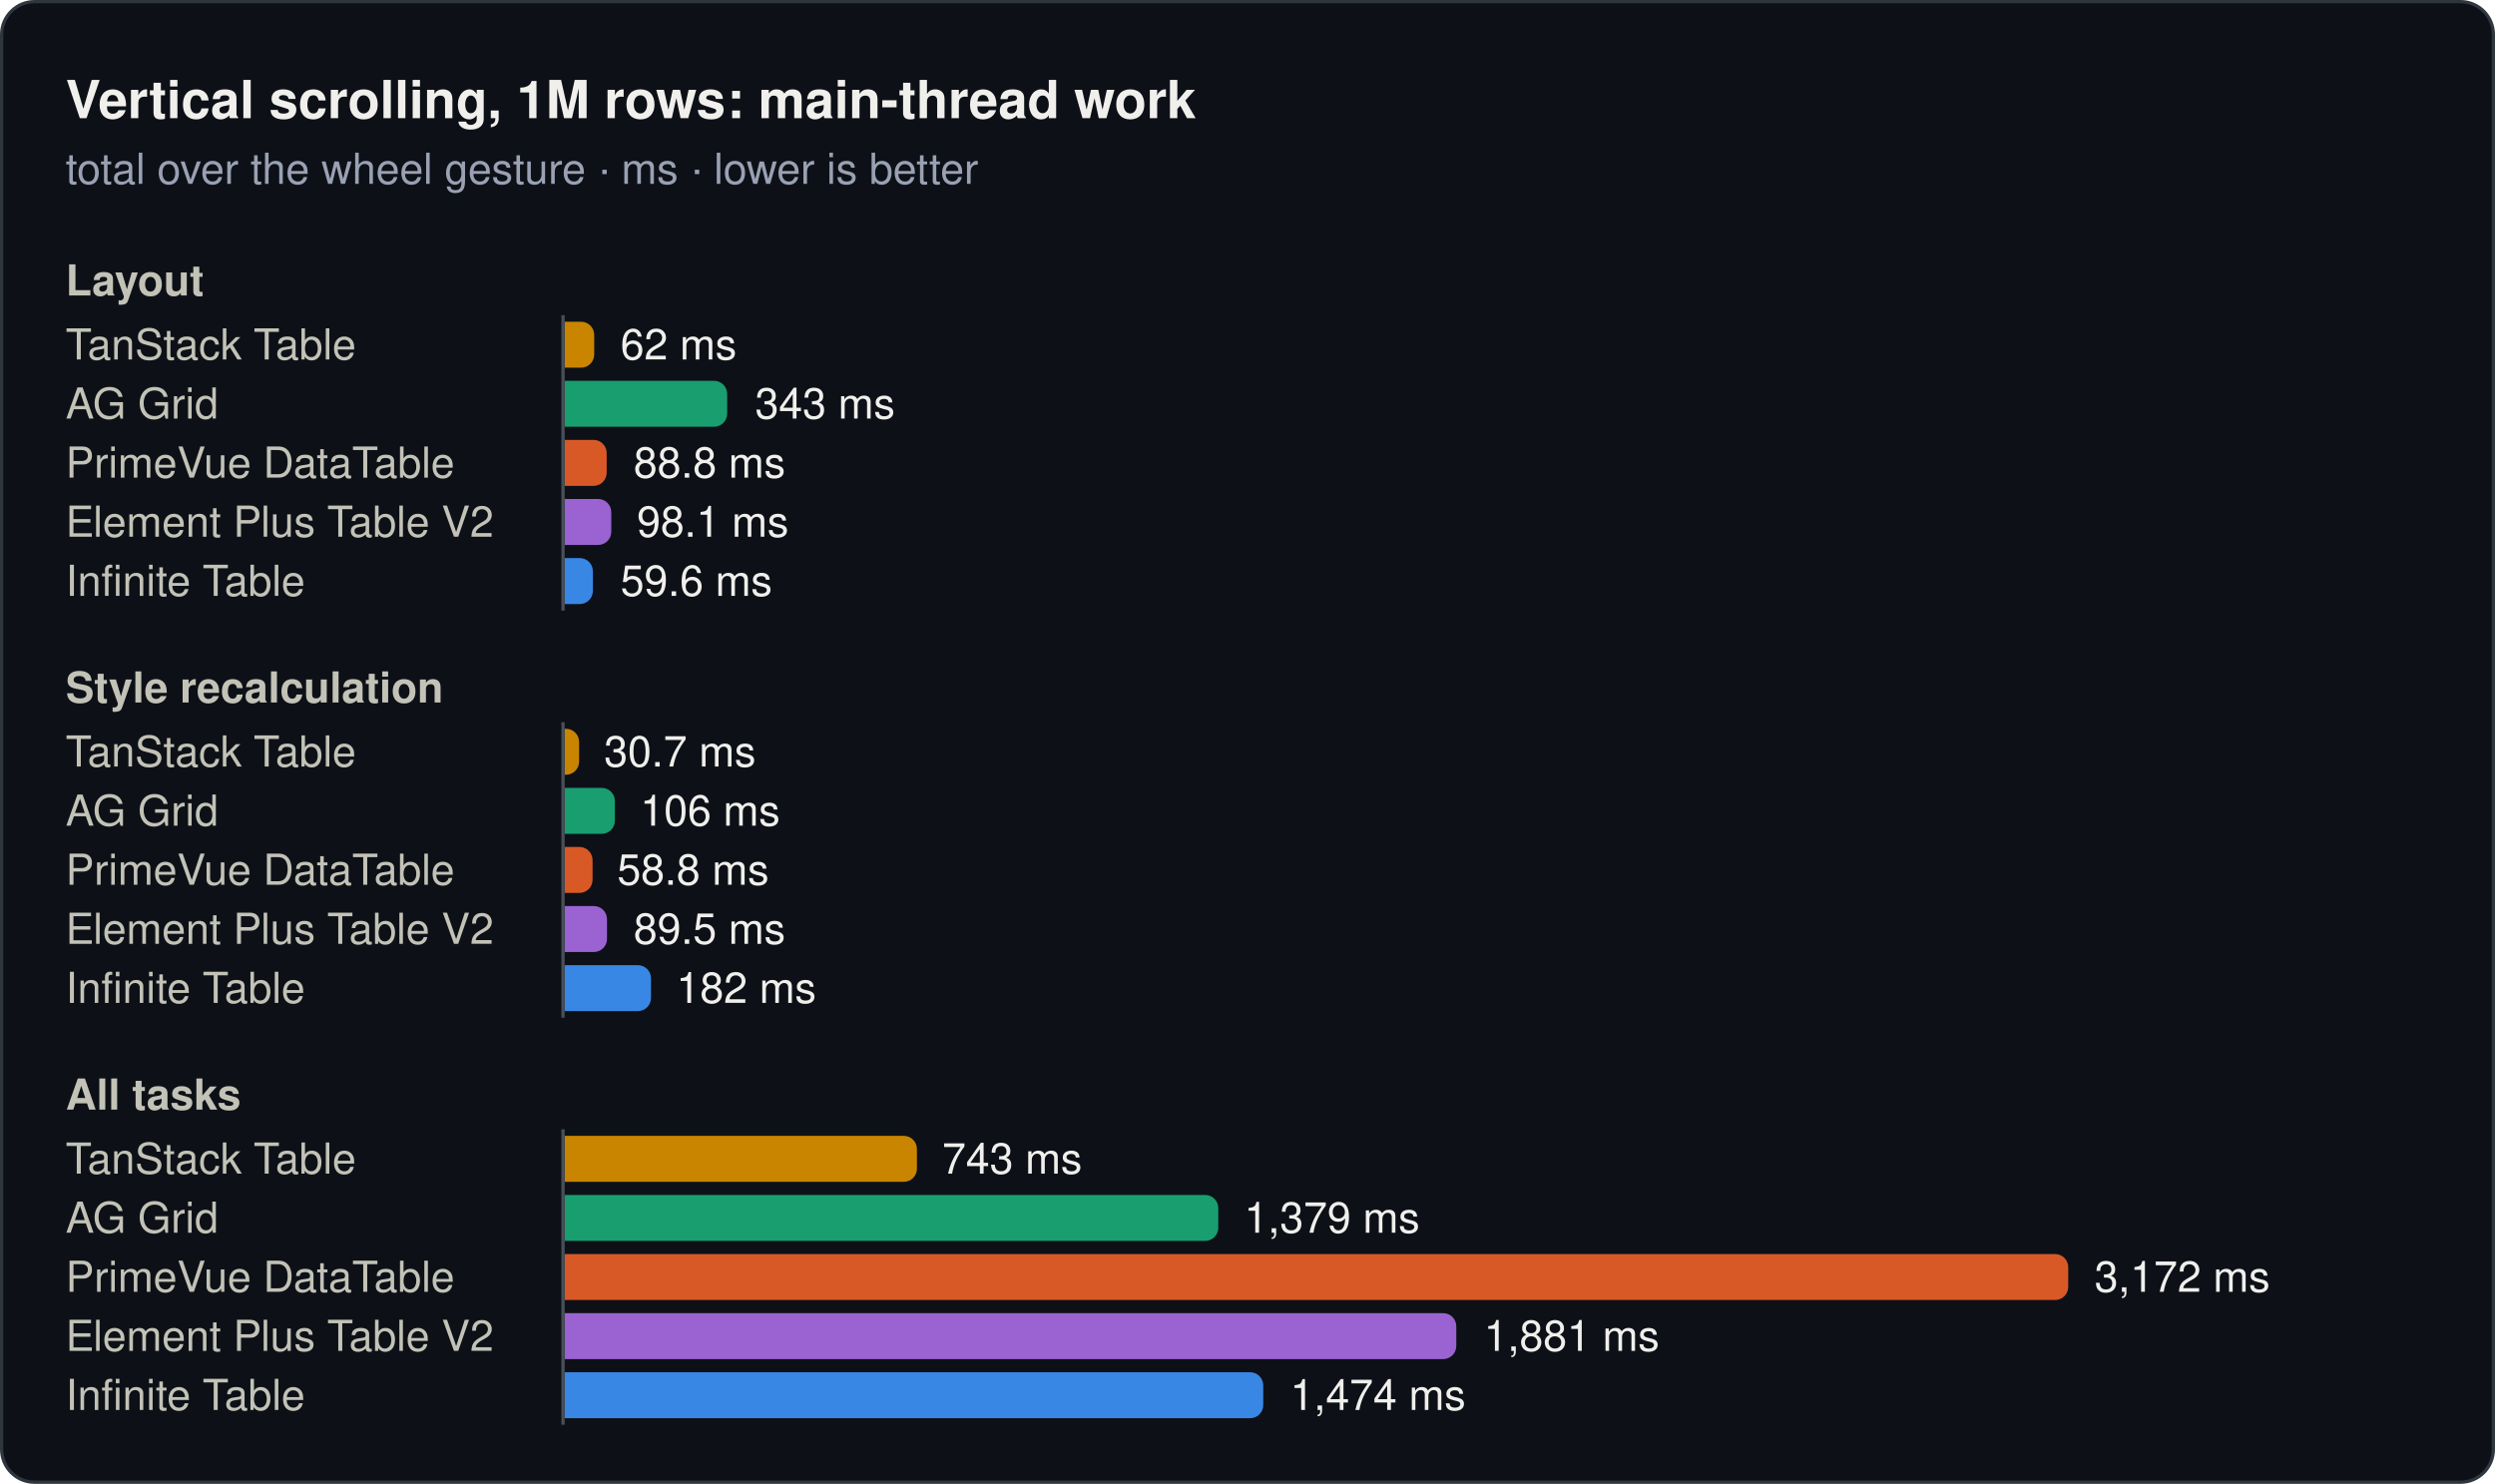
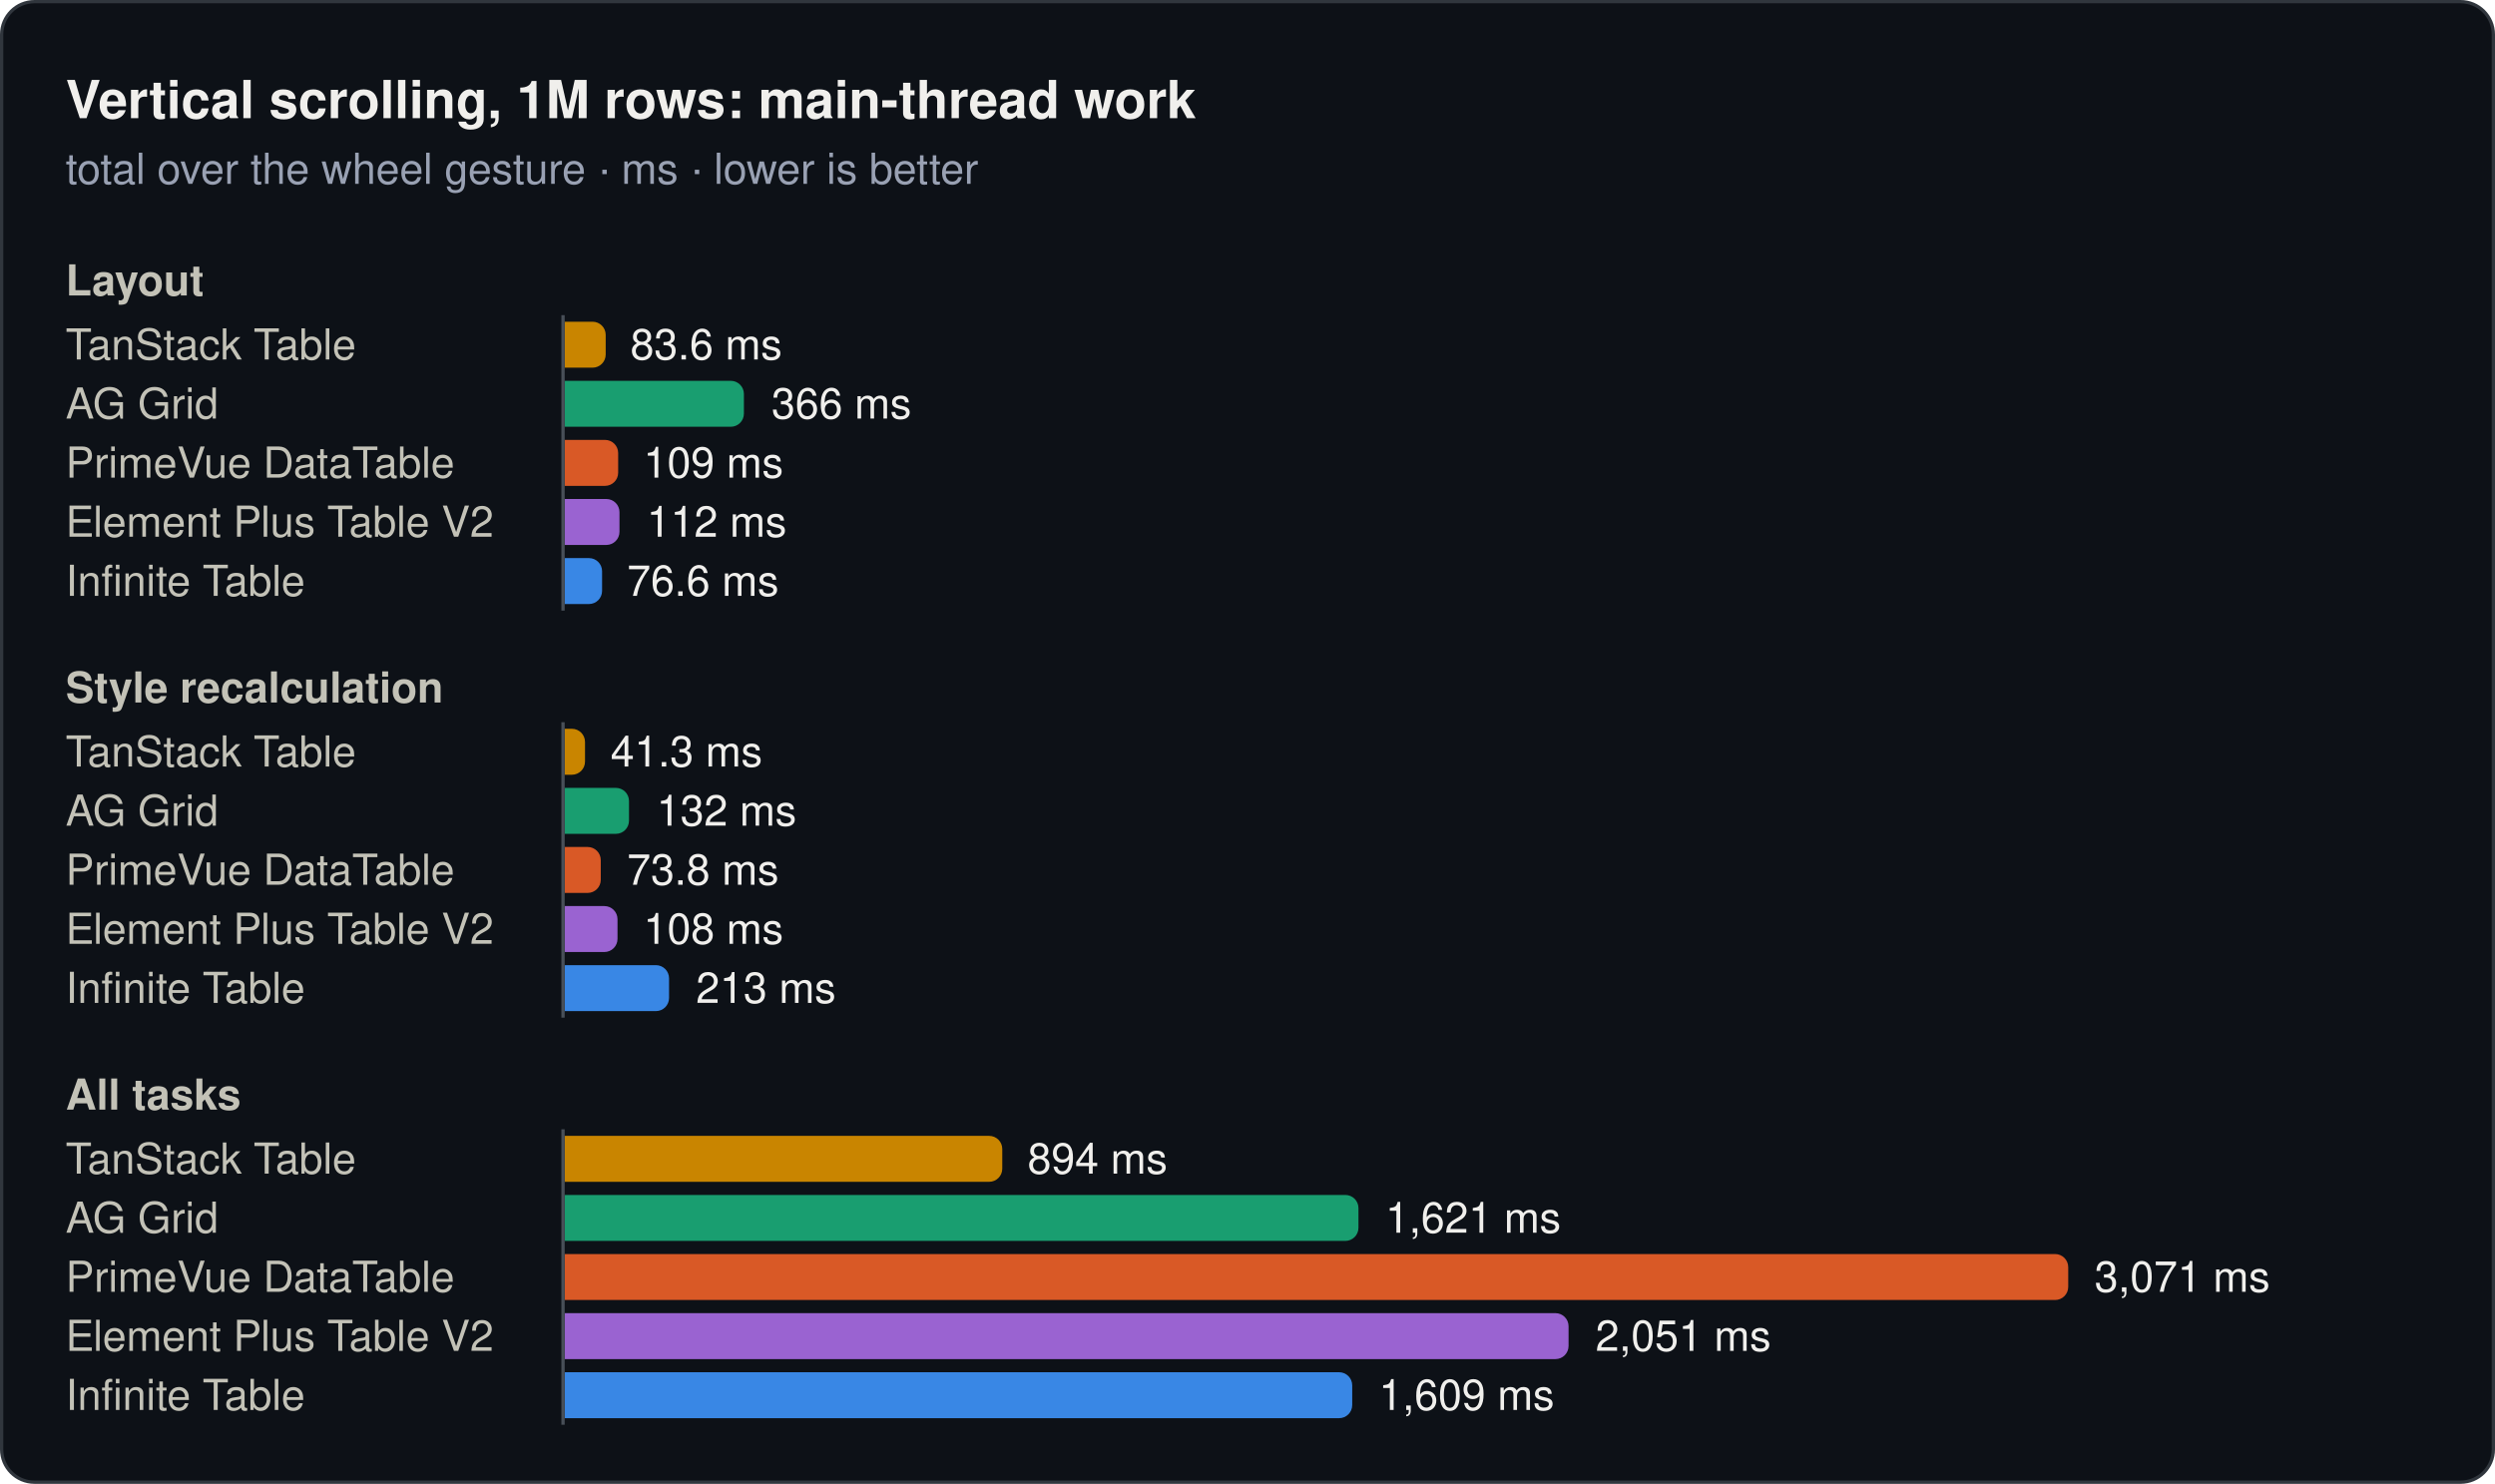
<svg xmlns="http://www.w3.org/2000/svg" width="760" height="452" viewBox="0 0 760 452" role="img">
  <rect x="0.5" y="0.5" width="759" height="451" rx="10" fill="#0d1117" stroke="#30363d" />
  <text x="20" y="36" font-family="system-ui, -apple-system, 'Segoe UI', Helvetica, Arial, sans-serif" font-size="16" font-weight="600" fill="#f0efec">Vertical scrolling, 1M rows: main-thread work</text>
  <text x="20" y="56" font-family="system-ui, -apple-system, 'Segoe UI', Helvetica, Arial, sans-serif" font-size="13" fill="#99a1b3">total over the wheel gesture · ms · lower is better</text>
  <text x="20" y="90" font-family="system-ui, -apple-system, 'Segoe UI', Helvetica, Arial, sans-serif" font-size="13" font-weight="600" fill="#c3c2b7">Layout</text>
  <text x="20" y="109.5" font-family="system-ui, -apple-system, 'Segoe UI', Helvetica, Arial, sans-serif" font-size="13" fill="#c3c2b7">TanStack Table</text>
-   <path d="M172,98H177a4,4 0 0 1 4,4V108a4,4 0 0 1 -4,4H172Z" fill="#c98500" />
-   <text x="189" y="109.5" font-family="system-ui, -apple-system, 'Segoe UI', Helvetica, Arial, sans-serif" font-size="13" fill="#f0efec">62 ms</text>
+   <path d="M172,98H180.5a4,4 0 0 1 4,4V108a4,4 0 0 1 -4,4H172Z" fill="#c98500" />
+   <text x="192" y="109.5" font-family="system-ui, -apple-system, 'Segoe UI', Helvetica, Arial, sans-serif" font-size="13" fill="#f0efec">83.6 ms</text>
  <text x="20" y="127.5" font-family="system-ui, -apple-system, 'Segoe UI', Helvetica, Arial, sans-serif" font-size="13" fill="#c3c2b7">AG Grid</text>
-   <path d="M172,116H217.5a4,4 0 0 1 4,4V126a4,4 0 0 1 -4,4H172Z" fill="#199e70" />
-   <text x="230" y="127.5" font-family="system-ui, -apple-system, 'Segoe UI', Helvetica, Arial, sans-serif" font-size="13" fill="#f0efec">343 ms</text>
+   <path d="M172,116H222.6a4,4 0 0 1 4,4V126a4,4 0 0 1 -4,4H172Z" fill="#199e70" />
+   <text x="235" y="127.5" font-family="system-ui, -apple-system, 'Segoe UI', Helvetica, Arial, sans-serif" font-size="13" fill="#f0efec">366 ms</text>
  <text x="20" y="145.5" font-family="system-ui, -apple-system, 'Segoe UI', Helvetica, Arial, sans-serif" font-size="13" fill="#c3c2b7">PrimeVue DataTable</text>
-   <path d="M172,134H180.8a4,4 0 0 1 4,4V144a4,4 0 0 1 -4,4H172Z" fill="#d95926" />
-   <text x="193" y="145.5" font-family="system-ui, -apple-system, 'Segoe UI', Helvetica, Arial, sans-serif" font-size="13" fill="#f0efec">88.8 ms</text>
+   <path d="M172,134H184.3a4,4 0 0 1 4,4V144a4,4 0 0 1 -4,4H172Z" fill="#d95926" />
+   <text x="196" y="145.5" font-family="system-ui, -apple-system, 'Segoe UI', Helvetica, Arial, sans-serif" font-size="13" fill="#f0efec">109 ms</text>
  <text x="20" y="163.5" font-family="system-ui, -apple-system, 'Segoe UI', Helvetica, Arial, sans-serif" font-size="13" fill="#c3c2b7">Element Plus Table V2</text>
-   <path d="M172,152H182.2a4,4 0 0 1 4,4V162a4,4 0 0 1 -4,4H172Z" fill="#9a63d1" />
-   <text x="194" y="163.5" font-family="system-ui, -apple-system, 'Segoe UI', Helvetica, Arial, sans-serif" font-size="13" fill="#f0efec">98.1 ms</text>
+   <path d="M172,152H184.7a4,4 0 0 1 4,4V162a4,4 0 0 1 -4,4H172Z" fill="#9a63d1" />
+   <text x="197" y="163.5" font-family="system-ui, -apple-system, 'Segoe UI', Helvetica, Arial, sans-serif" font-size="13" fill="#f0efec">112 ms</text>
  <text x="20" y="181.5" font-family="system-ui, -apple-system, 'Segoe UI', Helvetica, Arial, sans-serif" font-size="13" fill="#c3c2b7">Infinite Table</text>
-   <path d="M172,170H176.6a4,4 0 0 1 4,4V180a4,4 0 0 1 -4,4H172Z" fill="#3987e5" />
-   <text x="189" y="181.5" font-family="system-ui, -apple-system, 'Segoe UI', Helvetica, Arial, sans-serif" font-size="13" fill="#f0efec">59.6 ms</text>
+   <path d="M172,170H179.4a4,4 0 0 1 4,4V180a4,4 0 0 1 -4,4H172Z" fill="#3987e5" />
+   <text x="191" y="181.5" font-family="system-ui, -apple-system, 'Segoe UI', Helvetica, Arial, sans-serif" font-size="13" fill="#f0efec">76.6 ms</text>
  <line x1="171.5" y1="96" x2="171.5" y2="186" stroke="#484f58" stroke-width="1" />
  <text x="20" y="214" font-family="system-ui, -apple-system, 'Segoe UI', Helvetica, Arial, sans-serif" font-size="13" font-weight="600" fill="#c3c2b7">Style recalculation</text>
  <text x="20" y="233.5" font-family="system-ui, -apple-system, 'Segoe UI', Helvetica, Arial, sans-serif" font-size="13" fill="#c3c2b7">TanStack Table</text>
-   <path d="M172,222H172.4a4,4 0 0 1 4,4V232a4,4 0 0 1 -4,4H172Z" fill="#c98500" />
-   <text x="184" y="233.5" font-family="system-ui, -apple-system, 'Segoe UI', Helvetica, Arial, sans-serif" font-size="13" fill="#f0efec">30.7 ms</text>
+   <path d="M172,222H174.2a4,4 0 0 1 4,4V232a4,4 0 0 1 -4,4H172Z" fill="#c98500" />
+   <text x="186" y="233.5" font-family="system-ui, -apple-system, 'Segoe UI', Helvetica, Arial, sans-serif" font-size="13" fill="#f0efec">41.3 ms</text>
  <text x="20" y="251.5" font-family="system-ui, -apple-system, 'Segoe UI', Helvetica, Arial, sans-serif" font-size="13" fill="#c3c2b7">AG Grid</text>
-   <path d="M172,240H183.3a4,4 0 0 1 4,4V250a4,4 0 0 1 -4,4H172Z" fill="#199e70" />
-   <text x="195" y="251.5" font-family="system-ui, -apple-system, 'Segoe UI', Helvetica, Arial, sans-serif" font-size="13" fill="#f0efec">106 ms</text>
+   <path d="M172,240H187.6a4,4 0 0 1 4,4V250a4,4 0 0 1 -4,4H172Z" fill="#199e70" />
+   <text x="200" y="251.5" font-family="system-ui, -apple-system, 'Segoe UI', Helvetica, Arial, sans-serif" font-size="13" fill="#f0efec">132 ms</text>
  <text x="20" y="269.5" font-family="system-ui, -apple-system, 'Segoe UI', Helvetica, Arial, sans-serif" font-size="13" fill="#c3c2b7">PrimeVue DataTable</text>
-   <path d="M172,258H176.5a4,4 0 0 1 4,4V268a4,4 0 0 1 -4,4H172Z" fill="#d95926" />
-   <text x="188" y="269.5" font-family="system-ui, -apple-system, 'Segoe UI', Helvetica, Arial, sans-serif" font-size="13" fill="#f0efec">58.8 ms</text>
+   <path d="M172,258H179a4,4 0 0 1 4,4V268a4,4 0 0 1 -4,4H172Z" fill="#d95926" />
+   <text x="191" y="269.5" font-family="system-ui, -apple-system, 'Segoe UI', Helvetica, Arial, sans-serif" font-size="13" fill="#f0efec">73.8 ms</text>
  <text x="20" y="287.5" font-family="system-ui, -apple-system, 'Segoe UI', Helvetica, Arial, sans-serif" font-size="13" fill="#c3c2b7">Element Plus Table V2</text>
-   <path d="M172,276H180.9a4,4 0 0 1 4,4V286a4,4 0 0 1 -4,4H172Z" fill="#9a63d1" />
-   <text x="193" y="287.5" font-family="system-ui, -apple-system, 'Segoe UI', Helvetica, Arial, sans-serif" font-size="13" fill="#f0efec">89.5 ms</text>
+   <path d="M172,276H184.1a4,4 0 0 1 4,4V286a4,4 0 0 1 -4,4H172Z" fill="#9a63d1" />
+   <text x="196" y="287.5" font-family="system-ui, -apple-system, 'Segoe UI', Helvetica, Arial, sans-serif" font-size="13" fill="#f0efec">108 ms</text>
  <text x="20" y="305.5" font-family="system-ui, -apple-system, 'Segoe UI', Helvetica, Arial, sans-serif" font-size="13" fill="#c3c2b7">Infinite Table</text>
-   <path d="M172,294H194.3a4,4 0 0 1 4,4V304a4,4 0 0 1 -4,4H172Z" fill="#3987e5" />
-   <text x="206" y="305.5" font-family="system-ui, -apple-system, 'Segoe UI', Helvetica, Arial, sans-serif" font-size="13" fill="#f0efec">182 ms</text>
+   <path d="M172,294H199.8a4,4 0 0 1 4,4V304a4,4 0 0 1 -4,4H172Z" fill="#3987e5" />
+   <text x="212" y="305.5" font-family="system-ui, -apple-system, 'Segoe UI', Helvetica, Arial, sans-serif" font-size="13" fill="#f0efec">213 ms</text>
  <line x1="171.5" y1="220" x2="171.5" y2="310" stroke="#484f58" stroke-width="1" />
  <text x="20" y="338" font-family="system-ui, -apple-system, 'Segoe UI', Helvetica, Arial, sans-serif" font-size="13" font-weight="600" fill="#c3c2b7">All tasks</text>
  <text x="20" y="357.5" font-family="system-ui, -apple-system, 'Segoe UI', Helvetica, Arial, sans-serif" font-size="13" fill="#c3c2b7">TanStack Table</text>
-   <path d="M172,346H275.3a4,4 0 0 1 4,4V356a4,4 0 0 1 -4,4H172Z" fill="#c98500" />
-   <text x="287" y="357.5" font-family="system-ui, -apple-system, 'Segoe UI', Helvetica, Arial, sans-serif" font-size="13" fill="#f0efec">743 ms</text>
+   <path d="M172,346H301.3a4,4 0 0 1 4,4V356a4,4 0 0 1 -4,4H172Z" fill="#c98500" />
+   <text x="313" y="357.5" font-family="system-ui, -apple-system, 'Segoe UI', Helvetica, Arial, sans-serif" font-size="13" fill="#f0efec">894 ms</text>
  <text x="20" y="375.5" font-family="system-ui, -apple-system, 'Segoe UI', Helvetica, Arial, sans-serif" font-size="13" fill="#c3c2b7">AG Grid</text>
-   <path d="M172,364H367.1a4,4 0 0 1 4,4V374a4,4 0 0 1 -4,4H172Z" fill="#199e70" />
-   <text x="379" y="375.5" font-family="system-ui, -apple-system, 'Segoe UI', Helvetica, Arial, sans-serif" font-size="13" fill="#f0efec">1,379 ms</text>
+   <path d="M172,364H409.8a4,4 0 0 1 4,4V374a4,4 0 0 1 -4,4H172Z" fill="#199e70" />
+   <text x="422" y="375.5" font-family="system-ui, -apple-system, 'Segoe UI', Helvetica, Arial, sans-serif" font-size="13" fill="#f0efec">1,621 ms</text>
  <text x="20" y="393.5" font-family="system-ui, -apple-system, 'Segoe UI', Helvetica, Arial, sans-serif" font-size="13" fill="#c3c2b7">PrimeVue DataTable</text>
  <path d="M172,382H626a4,4 0 0 1 4,4V392a4,4 0 0 1 -4,4H172Z" fill="#d95926" />
-   <text x="638" y="393.5" font-family="system-ui, -apple-system, 'Segoe UI', Helvetica, Arial, sans-serif" font-size="13" fill="#f0efec">3,172 ms</text>
+   <text x="638" y="393.5" font-family="system-ui, -apple-system, 'Segoe UI', Helvetica, Arial, sans-serif" font-size="13" fill="#f0efec">3,071 ms</text>
  <text x="20" y="411.5" font-family="system-ui, -apple-system, 'Segoe UI', Helvetica, Arial, sans-serif" font-size="13" fill="#c3c2b7">Element Plus Table V2</text>
-   <path d="M172,400H439.6a4,4 0 0 1 4,4V410a4,4 0 0 1 -4,4H172Z" fill="#9a63d1" />
-   <text x="452" y="411.5" font-family="system-ui, -apple-system, 'Segoe UI', Helvetica, Arial, sans-serif" font-size="13" fill="#f0efec">1,881 ms</text>
+   <path d="M172,400H473.8a4,4 0 0 1 4,4V410a4,4 0 0 1 -4,4H172Z" fill="#9a63d1" />
+   <text x="486" y="411.5" font-family="system-ui, -apple-system, 'Segoe UI', Helvetica, Arial, sans-serif" font-size="13" fill="#f0efec">2,051 ms</text>
  <text x="20" y="429.5" font-family="system-ui, -apple-system, 'Segoe UI', Helvetica, Arial, sans-serif" font-size="13" fill="#c3c2b7">Infinite Table</text>
-   <path d="M172,418H380.8a4,4 0 0 1 4,4V428a4,4 0 0 1 -4,4H172Z" fill="#3987e5" />
-   <text x="393" y="429.5" font-family="system-ui, -apple-system, 'Segoe UI', Helvetica, Arial, sans-serif" font-size="13" fill="#f0efec">1,474 ms</text>
+   <path d="M172,418H407.9a4,4 0 0 1 4,4V428a4,4 0 0 1 -4,4H172Z" fill="#3987e5" />
+   <text x="420" y="429.5" font-family="system-ui, -apple-system, 'Segoe UI', Helvetica, Arial, sans-serif" font-size="13" fill="#f0efec">1,609 ms</text>
  <line x1="171.5" y1="344" x2="171.5" y2="434" stroke="#484f58" stroke-width="1" />
</svg>
